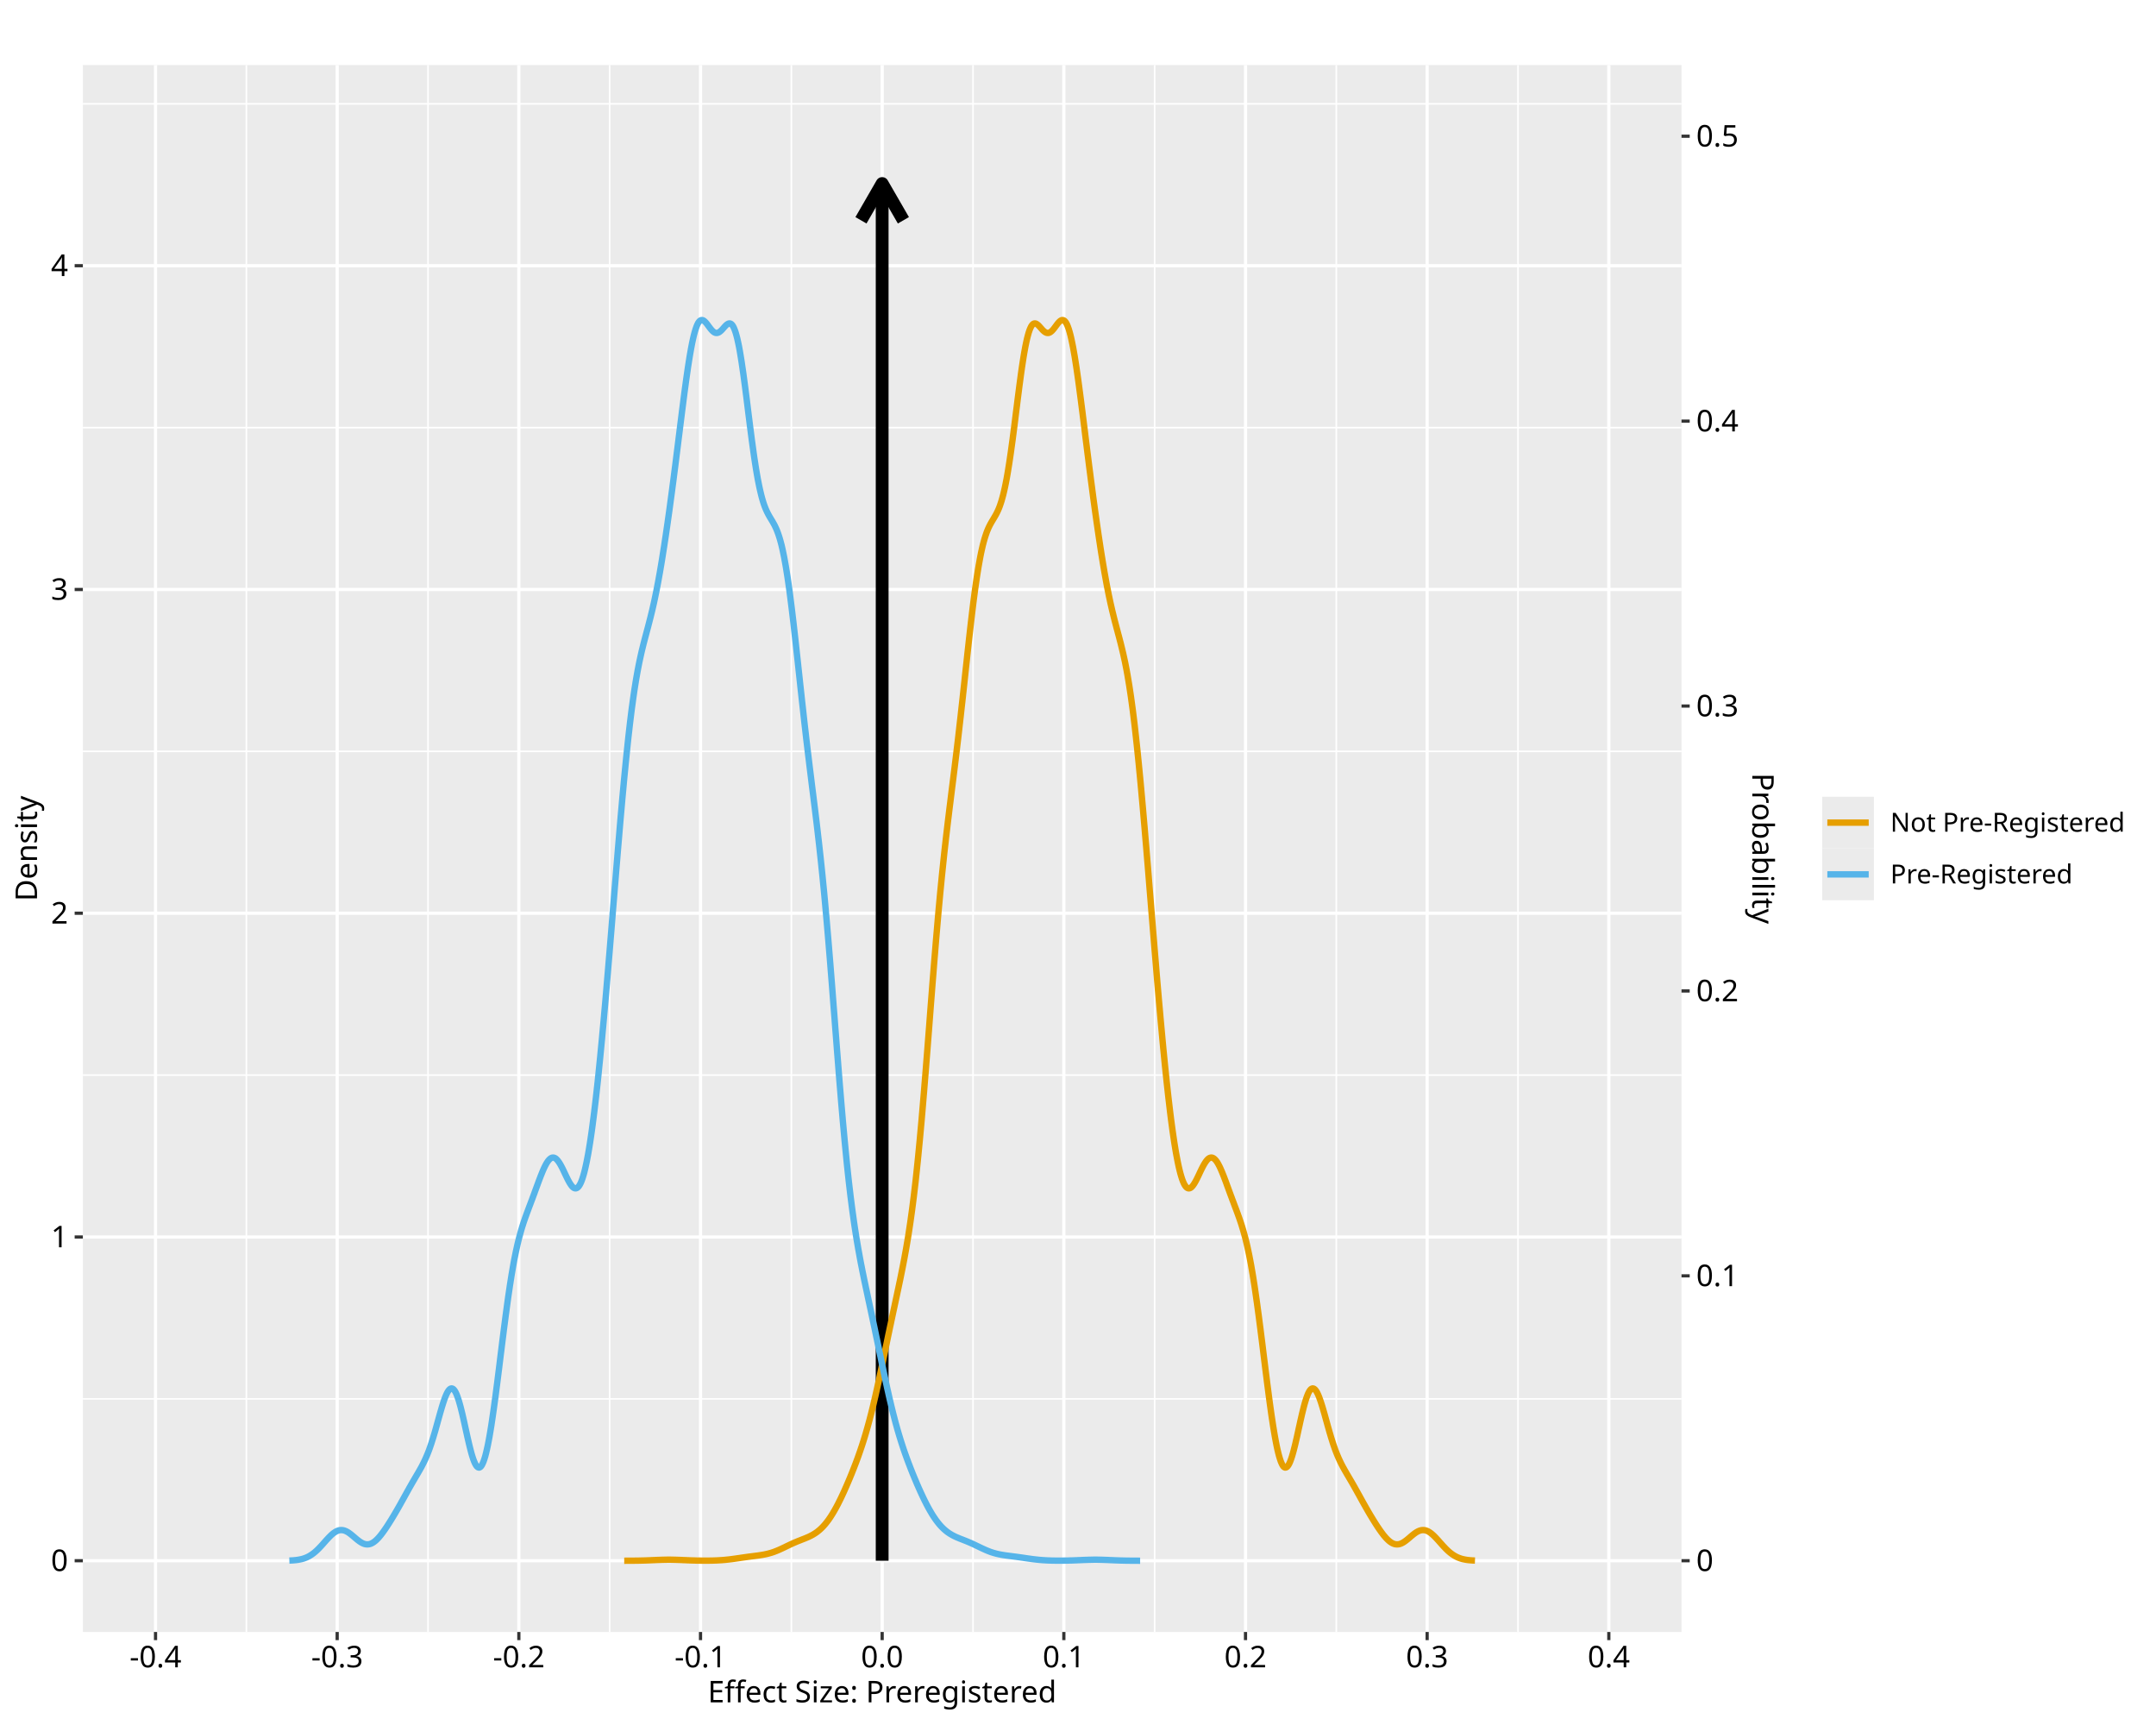
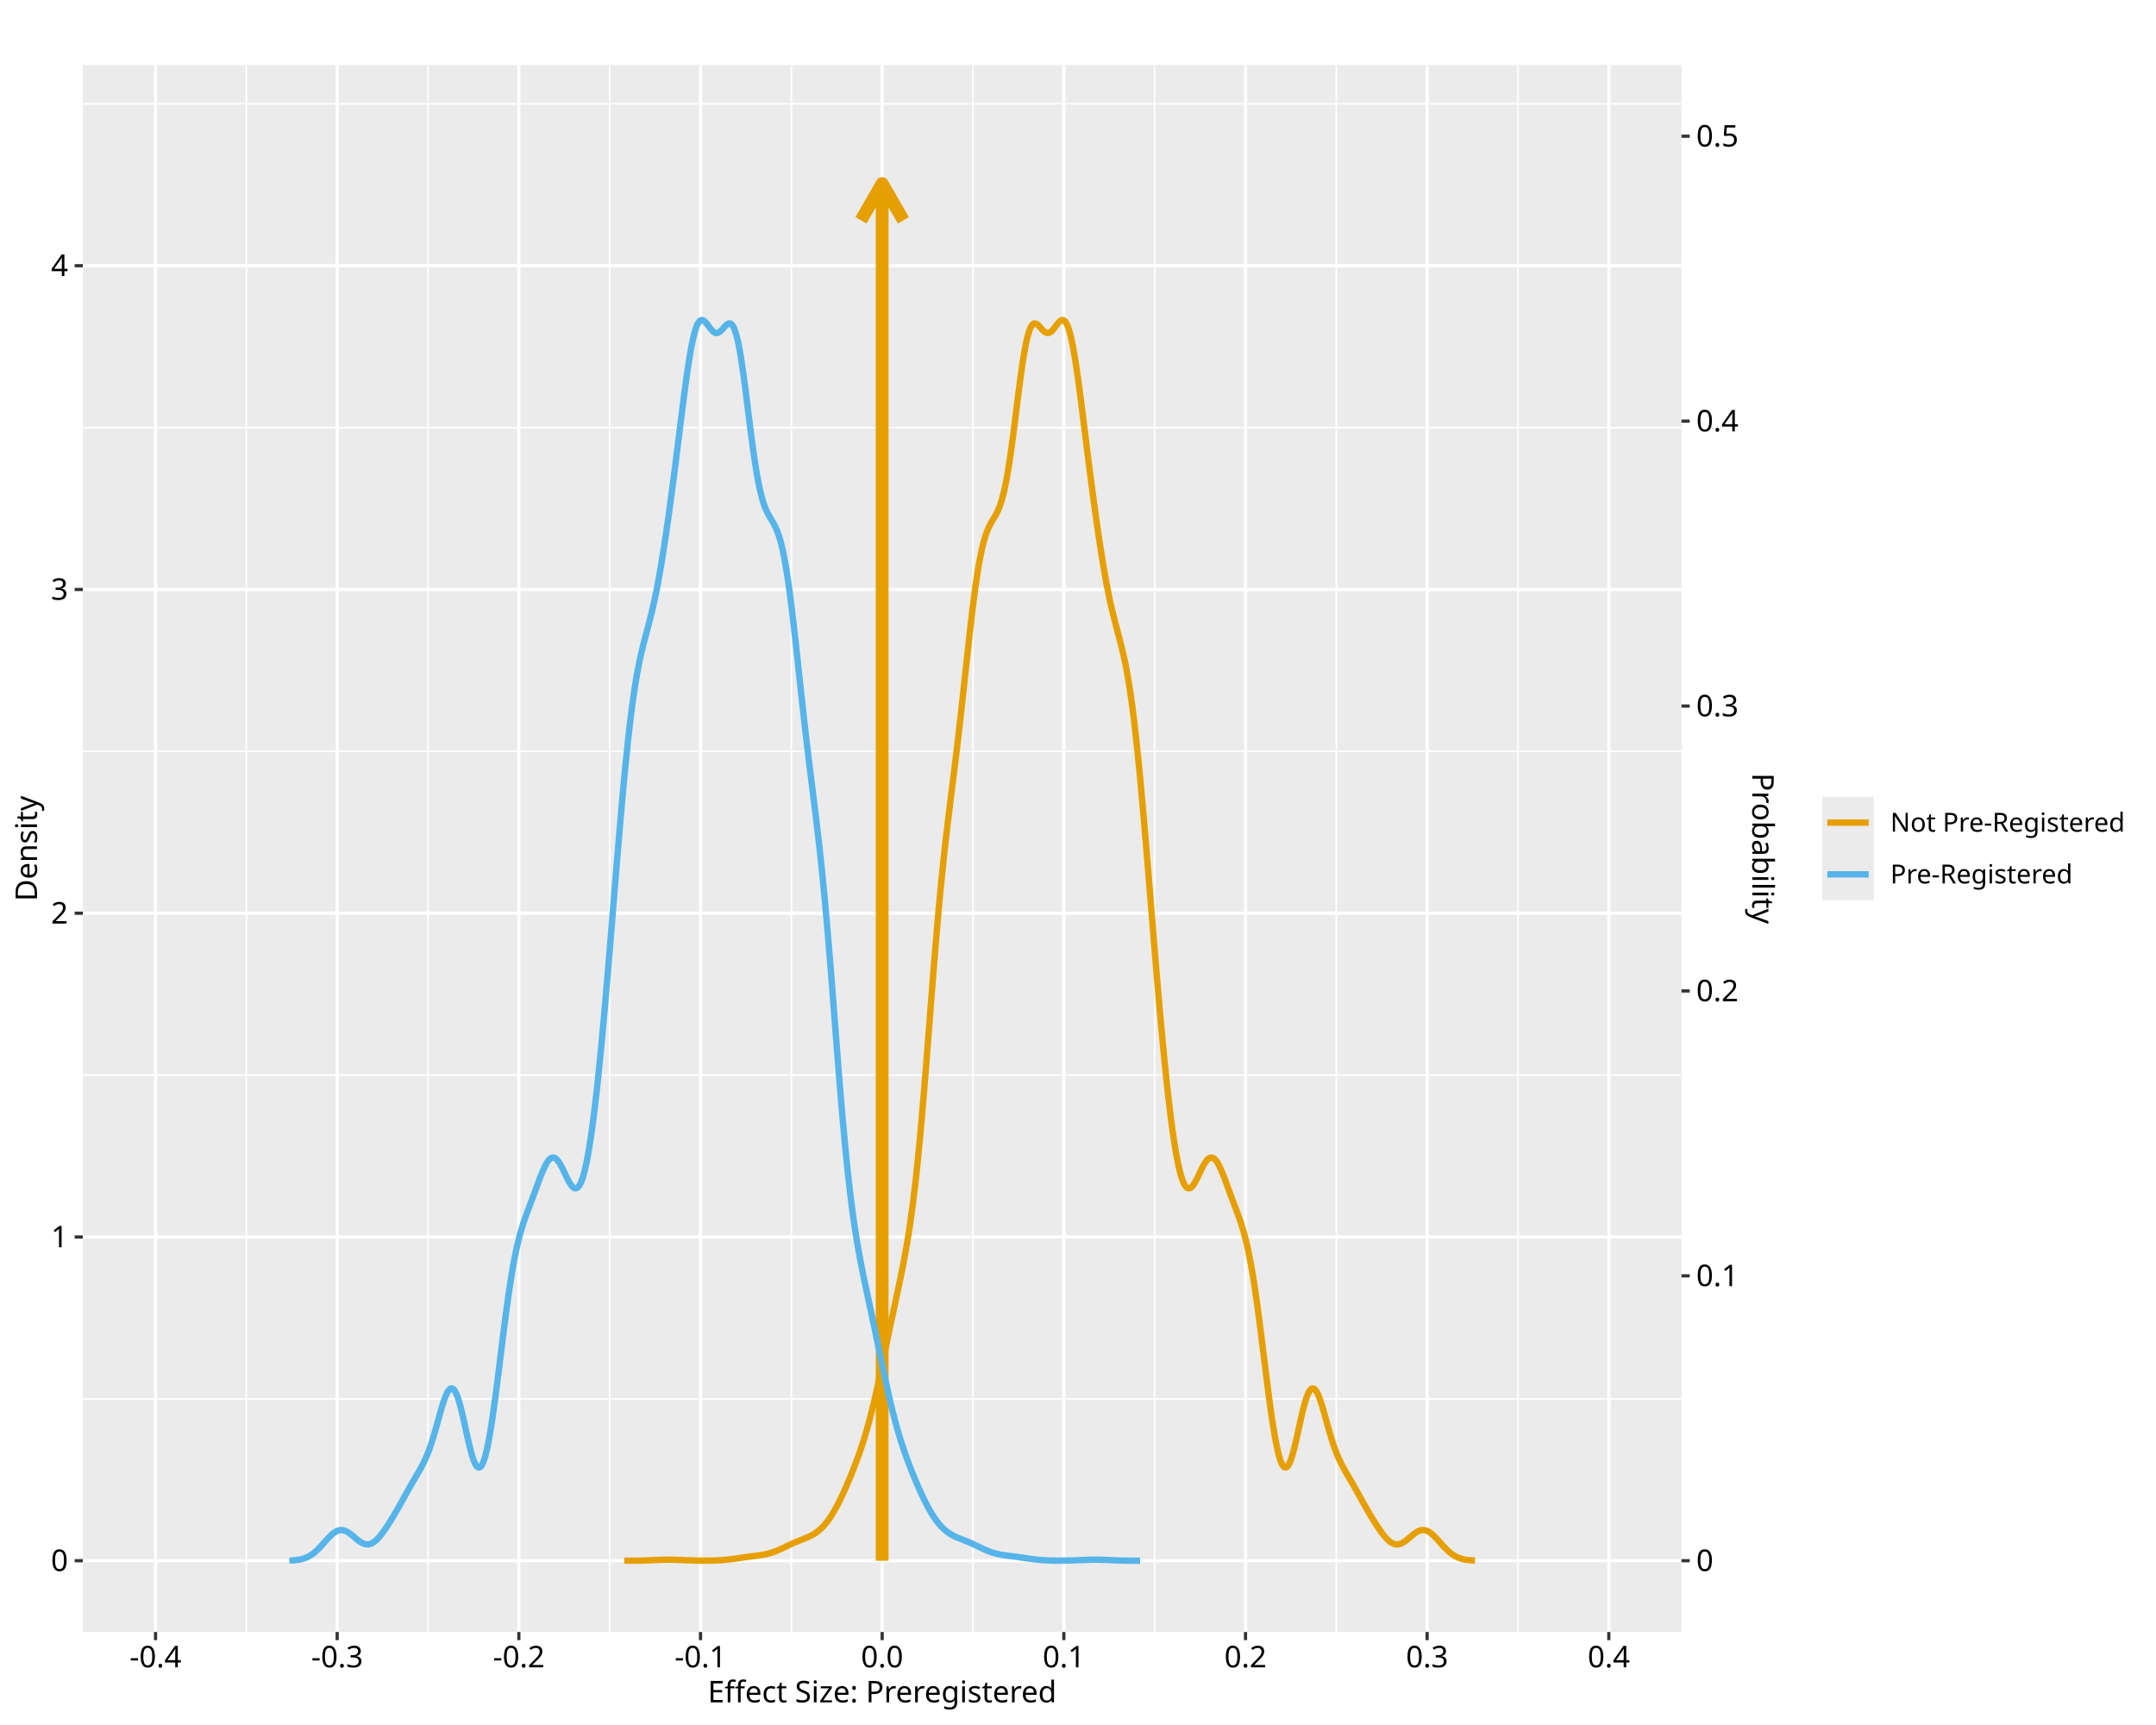
<svg xmlns="http://www.w3.org/2000/svg" class="svglite" data-engine-version="2.0" width="720.00pt" height="576.00pt" viewBox="0 0 720.00 576.00">
  <defs>
    <style type="text/css">
    .svglite line, .svglite polyline, .svglite polygon, .svglite path, .svglite rect, .svglite circle {
      fill: none;
      stroke: #000000;
      stroke-linecap: round;
      stroke-linejoin: round;
      stroke-miterlimit: 10.00;
    }
  </style>
  </defs>
  <rect width="100%" height="100%" style="stroke: none; fill: #FFFFFF;" />
  <defs>
    <clipPath id="cpMC4wMHw3MjAuMDB8MC4wMHw1NzYuMDA=">
      <rect x="0.00" y="0.00" width="720.00" height="576.00" />
    </clipPath>
  </defs>
  <g clip-path="url(#cpMC4wMHw3MjAuMDB8MC4wMHw1NzYuMDA=)">
    <rect x="0.00" y="0.00" width="720.00" height="576.00" style="stroke-width: 1.07; stroke: #FFFFFF; fill: #FFFFFF;" />
  </g>
  <defs>
    <clipPath id="cpMjcuNjd8NTYxLjU0fDIxLjcxfDU0NC45Mw==">
      <rect x="27.67" y="21.71" width="533.87" height="523.22" />
    </clipPath>
  </defs>
  <g clip-path="url(#cpMjcuNjd8NTYxLjU0fDIxLjcxfDU0NC45Mw==)">
    <rect x="27.67" y="21.71" width="533.87" height="523.22" style="stroke-width: 1.07; stroke: none; fill: #EBEBEB;" />
    <polyline points="27.67,467.10 561.54,467.10 " style="stroke-width: 0.53; stroke: #FFFFFF; stroke-linecap: butt;" />
    <polyline points="27.67,358.99 561.54,358.99 " style="stroke-width: 0.53; stroke: #FFFFFF; stroke-linecap: butt;" />
    <polyline points="27.67,250.89 561.54,250.89 " style="stroke-width: 0.53; stroke: #FFFFFF; stroke-linecap: butt;" />
    <polyline points="27.67,142.79 561.54,142.79 " style="stroke-width: 0.53; stroke: #FFFFFF; stroke-linecap: butt;" />
    <polyline points="27.67,34.68 561.54,34.68 " style="stroke-width: 0.53; stroke: #FFFFFF; stroke-linecap: butt;" />
    <polyline points="82.27,544.93 82.27,21.71 " style="stroke-width: 0.53; stroke: #FFFFFF; stroke-linecap: butt;" />
    <polyline points="142.94,544.93 142.94,21.71 " style="stroke-width: 0.53; stroke: #FFFFFF; stroke-linecap: butt;" />
    <polyline points="203.60,544.93 203.60,21.71 " style="stroke-width: 0.53; stroke: #FFFFFF; stroke-linecap: butt;" />
    <polyline points="264.27,544.93 264.27,21.71 " style="stroke-width: 0.53; stroke: #FFFFFF; stroke-linecap: butt;" />
    <polyline points="324.94,544.93 324.94,21.71 " style="stroke-width: 0.53; stroke: #FFFFFF; stroke-linecap: butt;" />
    <polyline points="385.60,544.93 385.60,21.71 " style="stroke-width: 0.53; stroke: #FFFFFF; stroke-linecap: butt;" />
    <polyline points="446.27,544.93 446.27,21.71 " style="stroke-width: 0.53; stroke: #FFFFFF; stroke-linecap: butt;" />
    <polyline points="506.94,544.93 506.94,21.71 " style="stroke-width: 0.53; stroke: #FFFFFF; stroke-linecap: butt;" />
    <polyline points="27.67,521.15 561.54,521.15 " style="stroke-width: 1.07; stroke: #FFFFFF; stroke-linecap: butt;" />
    <polyline points="27.67,413.05 561.54,413.05 " style="stroke-width: 1.07; stroke: #FFFFFF; stroke-linecap: butt;" />
    <polyline points="27.67,304.94 561.54,304.94 " style="stroke-width: 1.07; stroke: #FFFFFF; stroke-linecap: butt;" />
    <polyline points="27.67,196.84 561.54,196.84 " style="stroke-width: 1.07; stroke: #FFFFFF; stroke-linecap: butt;" />
    <polyline points="27.67,88.73 561.54,88.73 " style="stroke-width: 1.07; stroke: #FFFFFF; stroke-linecap: butt;" />
    <polyline points="51.94,544.93 51.94,21.71 " style="stroke-width: 1.07; stroke: #FFFFFF; stroke-linecap: butt;" />
    <polyline points="112.60,544.93 112.60,21.71 " style="stroke-width: 1.07; stroke: #FFFFFF; stroke-linecap: butt;" />
    <polyline points="173.27,544.93 173.27,21.71 " style="stroke-width: 1.07; stroke: #FFFFFF; stroke-linecap: butt;" />
    <polyline points="233.94,544.93 233.94,21.71 " style="stroke-width: 1.07; stroke: #FFFFFF; stroke-linecap: butt;" />
    <polyline points="294.60,544.93 294.60,21.71 " style="stroke-width: 1.07; stroke: #FFFFFF; stroke-linecap: butt;" />
    <polyline points="355.27,544.93 355.27,21.71 " style="stroke-width: 1.07; stroke: #FFFFFF; stroke-linecap: butt;" />
    <polyline points="415.94,544.93 415.94,21.71 " style="stroke-width: 1.07; stroke: #FFFFFF; stroke-linecap: butt;" />
    <polyline points="476.60,544.93 476.60,21.71 " style="stroke-width: 1.07; stroke: #FFFFFF; stroke-linecap: butt;" />
    <polyline points="537.27,544.93 537.27,21.71 " style="stroke-width: 1.07; stroke: #FFFFFF; stroke-linecap: butt;" />
-     <line x1="294.60" y1="521.15" x2="294.60" y2="61.28" style="stroke-width: 4.27; stroke-linecap: butt;" />
-     <polyline points="301.69,73.56 294.60,61.28 287.52,73.56 " style="stroke-width: 4.27; stroke-linecap: butt;" />
+     <line x1="294.60" y1="521.15" x2="294.60" y2="61.28" style="stroke-width: 4.27; stroke: #E69F00; stroke-linecap: butt;" />
+     <polyline points="301.69,73.56 294.60,61.28 287.52,73.56 " style="stroke-width: 4.27; stroke: #E69F00; stroke-linecap: butt;" />
    <polyline points="208.46,521.15 208.75,521.15 209.03,521.14 209.31,521.14 209.60,521.14 209.88,521.14 210.17,521.14 210.45,521.14 210.74,521.14 211.02,521.13 211.31,521.13 211.59,521.13 211.87,521.13 212.16,521.12 212.44,521.12 212.73,521.12 213.01,521.11 213.30,521.11 213.58,521.10 213.86,521.09 214.15,521.09 214.43,521.08 214.72,521.07 215.00,521.07 215.29,521.06 215.57,521.05 215.86,521.04 216.14,521.03 216.42,521.02 216.71,521.01 216.99,521.00 217.28,520.99 217.56,520.97 217.85,520.96 218.13,520.95 218.42,520.94 218.70,520.93 218.98,520.91 219.27,520.90 219.55,520.89 219.84,520.88 220.12,520.87 220.41,520.86 220.69,520.85 220.97,520.84 221.26,520.83 221.54,520.82 221.83,520.82 222.11,520.81 222.40,520.81 222.68,520.80 222.97,520.80 223.25,520.80 223.53,520.80 223.82,520.80 224.10,520.80 224.39,520.81 224.67,520.81 224.96,520.82 225.24,520.82 225.53,520.83 225.81,520.84 226.09,520.85 226.38,520.86 226.66,520.87 226.95,520.88 227.23,520.89 227.52,520.90 227.80,520.91 228.08,520.93 228.37,520.94 228.65,520.95 228.94,520.96 229.22,520.97 229.51,520.99 229.79,521.00 230.08,521.01 230.36,521.02 230.64,521.03 230.93,521.04 231.21,521.05 231.50,521.06 231.78,521.06 232.07,521.07 232.35,521.08 232.64,521.09 232.92,521.09 233.20,521.10 233.49,521.10 233.77,521.10 234.06,521.11 234.34,521.11 234.63,521.11 234.91,521.11 235.19,521.12 235.48,521.12 235.76,521.12 236.05,521.11 236.33,521.11 236.62,521.11 236.90,521.11 237.19,521.10 237.47,521.10 237.75,521.09 238.04,521.09 238.32,521.08 238.61,521.07 238.89,521.06 239.18,521.05 239.46,521.04 239.74,521.02 240.03,521.01 240.31,520.99 240.60,520.97 240.88,520.96 241.17,520.94 241.45,520.91 241.74,520.89 242.02,520.87 242.30,520.84 242.59,520.81 242.87,520.78 243.16,520.75 243.44,520.72 243.73,520.69 244.01,520.65 244.30,520.62 244.58,520.58 244.86,520.54 245.15,520.50 245.43,520.46 245.72,520.42 246.00,520.38 246.29,520.34 246.57,520.30 246.85,520.26 247.14,520.22 247.42,520.17 247.71,520.13 247.99,520.09 248.28,520.05 248.56,520.01 248.85,519.97 249.13,519.93 249.41,519.89 249.70,519.85 249.98,519.81 250.27,519.78 250.55,519.74 250.84,519.70 251.12,519.67 251.41,519.63 251.69,519.59 251.97,519.56 252.26,519.52 252.54,519.48 252.83,519.45 253.11,519.41 253.40,519.37 253.68,519.33 253.96,519.28 254.25,519.24 254.53,519.19 254.82,519.14 255.10,519.09 255.39,519.03 255.67,518.98 255.96,518.91 256.24,518.85 256.52,518.78 256.81,518.70 257.09,518.62 257.38,518.54 257.66,518.46 257.95,518.36 258.23,518.27 258.52,518.17 258.80,518.06 259.08,517.95 259.37,517.84 259.65,517.72 259.94,517.60 260.22,517.48 260.51,517.35 260.79,517.22 261.07,517.09 261.36,516.96 261.64,516.82 261.93,516.69 262.21,516.55 262.50,516.41 262.78,516.27 263.07,516.14 263.35,516.00 263.63,515.87 263.92,515.73 264.20,515.60 264.49,515.47 264.77,515.34 265.06,515.21 265.34,515.09 265.63,514.97 265.91,514.85 266.19,514.73 266.48,514.61 266.76,514.50 267.05,514.39 267.33,514.28 267.62,514.16 267.90,514.05 268.18,513.94 268.47,513.83 268.75,513.72 269.04,513.60 269.32,513.48 269.61,513.36 269.89,513.24 270.18,513.11 270.46,512.97 270.74,512.83 271.03,512.68 271.31,512.53 271.60,512.36 271.88,512.19 272.17,512.01 272.45,511.82 272.74,511.62 273.02,511.41 273.30,511.18 273.59,510.94 273.87,510.70 274.16,510.43 274.44,510.16 274.73,509.87 275.01,509.57 275.29,509.25 275.58,508.92 275.86,508.57 276.15,508.21 276.43,507.84 276.72,507.45 277.00,507.04 277.29,506.62 277.57,506.19 277.85,505.74 278.14,505.27 278.42,504.79 278.71,504.30 278.99,503.80 279.28,503.28 279.56,502.75 279.85,502.20 280.13,501.64 280.41,501.08 280.70,500.50 280.98,499.91 281.27,499.30 281.55,498.69 281.84,498.07 282.12,497.44 282.40,496.80 282.69,496.15 282.97,495.50 283.26,494.83 283.54,494.16 283.83,493.48 284.11,492.79 284.40,492.09 284.68,491.38 284.96,490.67 285.25,489.94 285.53,489.20 285.82,488.46 286.10,487.70 286.39,486.92 286.67,486.14 286.95,485.34 287.24,484.52 287.52,483.68 287.81,482.83 288.09,481.96 288.38,481.06 288.66,480.15 288.95,479.21 289.23,478.25 289.51,477.27 289.80,476.25 290.08,475.22 290.37,474.16 290.65,473.07 290.94,471.96 291.22,470.82 291.51,469.66 291.79,468.47 292.07,467.26 292.36,466.02 292.64,464.77 292.93,463.49 293.21,462.20 293.50,460.90 293.78,459.58 294.06,458.24 294.35,456.90 294.63,455.55 294.92,454.19 295.20,452.82 295.49,451.46 295.77,450.09 296.06,448.72 296.34,447.36 296.62,446.00 296.91,444.64 297.19,443.29 297.48,441.95 297.76,440.61 298.05,439.27 298.33,437.94 298.62,436.61 298.90,435.29 299.18,433.96 299.47,432.64 299.75,431.31 300.04,429.97 300.32,428.63 300.61,427.27 300.89,425.88 301.17,424.48 301.46,423.05 301.74,421.59 302.03,420.09 302.31,418.54 302.60,416.95 302.88,415.31 303.17,413.60 303.45,411.83 303.73,409.98 304.02,408.06 304.30,406.05 304.59,403.96 304.87,401.78 305.16,399.51 305.44,397.14 305.73,394.68 306.01,392.10 306.29,389.42 306.58,386.64 306.86,383.76 307.15,380.78 307.43,377.71 307.72,374.55 308.00,371.30 308.28,367.96 308.57,364.56 308.85,361.08 309.14,357.55 309.42,353.96 309.71,350.34 309.99,346.70 310.28,343.03 310.56,339.36 310.84,335.70 311.13,332.04 311.41,328.41 311.70,324.82 311.98,321.28 312.27,317.79 312.55,314.37 312.84,311.01 313.12,307.73 313.40,304.52 313.69,301.39 313.97,298.35 314.26,295.40 314.54,292.54 314.83,289.76 315.11,287.06 315.39,284.43 315.68,281.87 315.96,279.37 316.25,276.93 316.53,274.54 316.82,272.19 317.10,269.87 317.39,267.58 317.67,265.30 317.95,263.02 318.24,260.74 318.52,258.46 318.81,256.15 319.09,253.83 319.38,251.48 319.66,249.10 319.95,246.69 320.23,244.24 320.51,241.75 320.80,239.24 321.08,236.69 321.37,234.11 321.65,231.51 321.94,228.90 322.22,226.27 322.50,223.63 322.79,221.00 323.07,218.39 323.36,215.79 323.64,213.22 323.93,210.69 324.21,208.21 324.50,205.78 324.78,203.42 325.06,201.12 325.35,198.91 325.63,196.78 325.92,194.75 326.20,192.82 326.49,190.98 326.77,189.25 327.06,187.62 327.34,186.09 327.62,184.67 327.91,183.35 328.19,182.13 328.48,181.02 328.76,180.01 329.05,179.08 329.33,178.24 329.61,177.46 329.90,176.76 330.18,176.12 330.47,175.53 330.75,174.99 331.04,174.48 331.32,173.99 331.61,173.52 331.89,173.05 332.17,172.57 332.46,172.07 332.74,171.55 333.03,170.98 333.31,170.38 333.60,169.71 333.88,168.98 334.16,168.16 334.45,167.27 334.73,166.28 335.02,165.21 335.30,164.03 335.59,162.76 335.87,161.38 336.16,159.90 336.44,158.32 336.72,156.62 337.01,154.83 337.29,152.95 337.58,150.98 337.86,148.93 338.15,146.82 338.43,144.65 338.72,142.43 339.00,140.18 339.28,137.90 339.57,135.63 339.85,133.36 340.14,131.12 340.42,128.92 340.71,126.77 340.99,124.69 341.27,122.70 341.56,120.79 341.84,119.00 342.13,117.32 342.41,115.78 342.70,114.38 342.98,113.11 343.27,111.99 343.55,111.01 343.83,110.18 344.12,109.49 344.40,108.93 344.69,108.51 344.97,108.22 345.26,108.05 345.54,107.99 345.83,108.02 346.11,108.14 346.39,108.32 346.68,108.55 346.96,108.83 347.25,109.14 347.53,109.46 347.82,109.79 348.10,110.10 348.38,110.39 348.67,110.64 348.95,110.86 349.24,111.02 349.52,111.13 349.81,111.18 350.09,111.18 350.38,111.11 350.66,110.98 350.94,110.78 351.23,110.54 351.51,110.25 351.80,109.92 352.08,109.56 352.37,109.18 352.65,108.80 352.94,108.41 353.22,108.04 353.50,107.70 353.79,107.41 354.07,107.16 354.36,106.98 354.64,106.88 354.93,106.87 355.21,106.95 355.49,107.14 355.78,107.44 356.06,107.86 356.35,108.42 356.63,109.10 356.92,109.92 357.20,110.87 357.49,111.95 357.77,113.15 358.05,114.48 358.34,115.92 358.62,117.48 358.91,119.15 359.19,120.92 359.48,122.78 359.76,124.73 360.05,126.74 360.33,128.82 360.61,130.95 360.90,133.13 361.18,135.34 361.47,137.59 361.75,139.85 362.04,142.13 362.32,144.41 362.60,146.70 362.89,148.98 363.17,151.25 363.46,153.51 363.74,155.75 364.03,157.97 364.31,160.17 364.60,162.35 364.88,164.50 365.16,166.62 365.45,168.72 365.73,170.78 366.02,172.82 366.30,174.82 366.59,176.80 366.87,178.73 367.16,180.64 367.44,182.50 367.72,184.32 368.01,186.10 368.29,187.84 368.58,189.54 368.86,191.19 369.15,192.79 369.43,194.34 369.71,195.85 370.00,197.30 370.28,198.71 370.57,200.06 370.85,201.37 371.14,202.63 371.42,203.85 371.71,205.03 371.99,206.18 372.27,207.30 372.56,208.39 372.84,209.47 373.13,210.54 373.41,211.60 373.70,212.68 373.98,213.76 374.27,214.87 374.55,216.01 374.83,217.18 375.12,218.40 375.40,219.68 375.69,221.01 375.97,222.42 376.26,223.91 376.54,225.48 376.82,227.14 377.11,228.89 377.39,230.73 377.68,232.66 377.96,234.70 378.25,236.83 378.53,239.07 378.82,241.42 379.10,243.87 379.38,246.41 379.67,249.04 379.95,251.77 380.24,254.58 380.52,257.48 380.81,260.46 381.09,263.51 381.37,266.63 381.66,269.82 381.94,273.07 382.23,276.36 382.51,279.71 382.80,283.09 383.08,286.50 383.37,289.94 383.65,293.41 383.93,296.89 384.22,300.38 384.50,303.87 384.79,307.36 385.07,310.84 385.36,314.30 385.64,317.75 385.93,321.17 386.21,324.56 386.49,327.92 386.78,331.24 387.06,334.51 387.35,337.73 387.63,340.90 387.92,344.02 388.20,347.07 388.48,350.06 388.77,352.98 389.05,355.83 389.34,358.61 389.62,361.32 389.91,363.93 390.19,366.46 390.48,368.90 390.76,371.26 391.04,373.53 391.33,375.70 391.61,377.78 391.90,379.76 392.18,381.63 392.47,383.41 392.75,385.07 393.04,386.62 393.32,388.06 393.60,389.40 393.89,390.62 394.17,391.74 394.46,392.74 394.74,393.63 395.03,394.41 395.31,395.07 395.59,395.62 395.88,396.06 396.16,396.40 396.45,396.63 396.73,396.77 397.02,396.81 397.30,396.77 397.59,396.64 397.87,396.43 398.15,396.15 398.44,395.79 398.72,395.38 399.01,394.92 399.29,394.42 399.58,393.88 399.86,393.31 400.15,392.72 400.43,392.13 400.71,391.52 401.00,390.92 401.28,390.34 401.57,389.77 401.85,389.24 402.14,388.73 402.42,388.27 402.70,387.85 402.99,387.48 403.27,387.16 403.56,386.90 403.84,386.71 404.13,386.59 404.41,386.53 404.70,386.54 404.98,386.61 405.26,386.76 405.55,386.97 405.83,387.24 406.12,387.57 406.40,387.97 406.69,388.42 406.97,388.93 407.26,389.49 407.54,390.08 407.82,390.72 408.11,391.39 408.39,392.09 408.68,392.81 408.96,393.55 409.25,394.31 409.53,395.07 409.81,395.85 410.10,396.62 410.38,397.40 410.67,398.18 410.95,398.95 411.24,399.71 411.52,400.48 411.81,401.23 412.09,401.99 412.37,402.74 412.66,403.49 412.94,404.25 413.23,405.02 413.51,405.80 413.80,406.59 414.08,407.41 414.37,408.25 414.65,409.13 414.93,410.05 415.22,411.01 415.50,412.02 415.79,413.08 416.07,414.20 416.36,415.38 416.64,416.63 416.92,417.94 417.21,419.33 417.49,420.78 417.78,422.32 418.06,423.94 418.35,425.62 418.63,427.38 418.92,429.21 419.20,431.11 419.48,433.07 419.77,435.09 420.05,437.17 420.34,439.30 420.62,441.47 420.91,443.69 421.19,445.93 421.48,448.20 421.76,450.49 422.04,452.78 422.33,455.07 422.61,457.36 422.90,459.63 423.18,461.88 423.47,464.09 423.75,466.26 424.03,468.38 424.32,470.44 424.60,472.44 424.89,474.36 425.17,476.21 425.46,477.96 425.74,479.62 426.03,481.18 426.31,482.62 426.59,483.94 426.88,485.15 427.16,486.23 427.45,487.18 427.73,488.00 428.02,488.68 428.30,489.24 428.58,489.65 428.87,489.92 429.15,490.04 429.44,490.02 429.72,489.87 430.01,489.59 430.29,489.19 430.58,488.66 430.86,488.02 431.14,487.27 431.43,486.42 431.71,485.47 432.00,484.43 432.28,483.33 432.57,482.16 432.85,480.94 433.14,479.69 433.42,478.41 433.70,477.11 433.99,475.82 434.27,474.53 434.56,473.27 434.84,472.05 435.13,470.87 435.41,469.75 435.69,468.71 435.98,467.73 436.26,466.85 436.55,466.06 436.83,465.37 437.12,464.78 437.40,464.32 437.69,463.97 437.97,463.74 438.25,463.62 438.54,463.62 438.82,463.73 439.11,463.95 439.39,464.27 439.68,464.70 439.96,465.22 440.25,465.84 440.53,466.53 440.81,467.30 441.10,468.13 441.38,469.01 441.67,469.94 441.95,470.91 442.24,471.90 442.52,472.91 442.80,473.94 443.09,474.96 443.37,475.99 443.66,477.00 443.94,478.00 444.23,478.97 444.51,479.92 444.80,480.84 445.08,481.73 445.36,482.59 445.65,483.41 445.93,484.19 446.22,484.94 446.50,485.65 446.79,486.33 447.07,486.98 447.36,487.61 447.64,488.21 447.92,488.78 448.21,489.33 448.49,489.87 448.78,490.38 449.06,490.89 449.35,491.39 449.63,491.88 449.91,492.37 450.20,492.85 450.48,493.33 450.77,493.82 451.05,494.30 451.34,494.79 451.62,495.28 451.91,495.78 452.19,496.28 452.47,496.78 452.76,497.29 453.04,497.79 453.33,498.31 453.61,498.82 453.90,499.33 454.18,499.85 454.47,500.37 454.75,500.88 455.03,501.39 455.32,501.90 455.60,502.41 455.89,502.91 456.17,503.42 456.46,503.91 456.74,504.41 457.02,504.89 457.31,505.38 457.59,505.86 457.88,506.33 458.16,506.80 458.45,507.27 458.73,507.73 459.02,508.19 459.30,508.64 459.58,509.08 459.87,509.52 460.15,509.95 460.44,510.37 460.72,510.79 461.01,511.19 461.29,511.59 461.58,511.97 461.86,512.35 462.14,512.71 462.43,513.05 462.71,513.38 463.00,513.69 463.28,513.98 463.57,514.26 463.85,514.51 464.13,514.74 464.42,514.95 464.70,515.13 464.99,515.29 465.27,515.42 465.56,515.53 465.84,515.61 466.13,515.66 466.41,515.68 466.69,515.68 466.98,515.66 467.26,515.61 467.55,515.53 467.83,515.43 468.12,515.30 468.40,515.16 468.69,514.99 468.97,514.81 469.25,514.61 469.54,514.40 469.82,514.18 470.11,513.95 470.39,513.71 470.68,513.47 470.96,513.22 471.24,512.98 471.53,512.74 471.81,512.51 472.10,512.28 472.38,512.07 472.67,511.86 472.95,511.67 473.24,511.50 473.52,511.35 473.80,511.22 474.09,511.11 474.37,511.02 474.66,510.96 474.94,510.92 475.23,510.91 475.51,510.92 475.79,510.95 476.08,511.02 476.36,511.11 476.65,511.22 476.93,511.36 477.22,511.52 477.50,511.71 477.79,511.91 478.07,512.13 478.35,512.37 478.64,512.63 478.92,512.90 479.21,513.19 479.49,513.48 479.78,513.79 480.06,514.10 480.35,514.41 480.63,514.73 480.91,515.05 481.20,515.37 481.48,515.69 481.77,516.01 482.05,516.32 482.34,516.62 482.62,516.92 482.90,517.21 483.19,517.49 483.47,517.76 483.76,518.02 484.04,518.26 484.33,518.50 484.61,518.72 484.90,518.93 485.18,519.13 485.46,519.31 485.75,519.49 486.03,519.65 486.32,519.80 486.60,519.94 486.89,520.07 487.17,520.18 487.46,520.29 487.74,520.39 488.02,520.48 488.31,520.56 488.59,520.63 488.88,520.69 489.16,520.75 489.45,520.80 489.73,520.85 490.01,520.89 490.30,520.93 490.58,520.96 490.87,520.98 491.15,521.01 491.44,521.03 491.72,521.05 492.01,521.06 492.29,521.08 492.57,521.09 " style="stroke-width: 2.13; stroke: #E69F00; stroke-linecap: butt;" />
    <polyline points="96.63,521.09 96.92,521.08 97.20,521.06 97.49,521.05 97.77,521.03 98.06,521.01 98.34,520.98 98.62,520.96 98.91,520.93 99.19,520.89 99.48,520.85 99.76,520.80 100.05,520.75 100.33,520.69 100.62,520.63 100.90,520.56 101.18,520.48 101.47,520.39 101.75,520.29 102.04,520.18 102.32,520.07 102.61,519.94 102.89,519.80 103.18,519.65 103.46,519.49 103.74,519.31 104.03,519.13 104.31,518.93 104.60,518.72 104.88,518.50 105.17,518.26 105.45,518.02 105.73,517.76 106.02,517.49 106.30,517.21 106.59,516.92 106.87,516.62 107.16,516.32 107.44,516.01 107.73,515.69 108.01,515.37 108.29,515.05 108.58,514.73 108.86,514.41 109.15,514.10 109.43,513.79 109.72,513.48 110.00,513.19 110.29,512.90 110.57,512.63 110.85,512.37 111.14,512.13 111.42,511.91 111.71,511.71 111.99,511.52 112.28,511.36 112.56,511.22 112.84,511.11 113.13,511.02 113.41,510.95 113.70,510.92 113.98,510.91 114.27,510.92 114.55,510.96 114.84,511.02 115.12,511.11 115.40,511.22 115.69,511.35 115.97,511.50 116.26,511.67 116.54,511.86 116.83,512.07 117.11,512.28 117.39,512.51 117.68,512.74 117.96,512.98 118.25,513.22 118.53,513.47 118.82,513.71 119.10,513.95 119.39,514.18 119.67,514.40 119.95,514.61 120.24,514.81 120.52,514.99 120.81,515.16 121.09,515.30 121.38,515.43 121.66,515.53 121.95,515.61 122.23,515.66 122.51,515.68 122.80,515.68 123.08,515.66 123.37,515.61 123.65,515.53 123.94,515.42 124.22,515.29 124.50,515.13 124.79,514.95 125.07,514.74 125.36,514.51 125.64,514.26 125.93,513.98 126.21,513.69 126.50,513.38 126.78,513.05 127.06,512.71 127.35,512.35 127.63,511.97 127.92,511.59 128.20,511.19 128.49,510.79 128.77,510.37 129.06,509.95 129.34,509.52 129.62,509.08 129.91,508.64 130.19,508.19 130.48,507.73 130.76,507.27 131.05,506.80 131.33,506.33 131.61,505.86 131.90,505.38 132.18,504.89 132.47,504.41 132.75,503.91 133.04,503.42 133.32,502.91 133.61,502.41 133.89,501.90 134.17,501.39 134.46,500.88 134.74,500.37 135.03,499.85 135.31,499.33 135.60,498.82 135.88,498.31 136.17,497.79 136.45,497.29 136.73,496.78 137.02,496.28 137.30,495.78 137.59,495.28 137.87,494.79 138.16,494.30 138.44,493.82 138.72,493.33 139.01,492.85 139.29,492.37 139.58,491.88 139.86,491.39 140.15,490.89 140.43,490.38 140.72,489.87 141.00,489.33 141.28,488.78 141.57,488.21 141.85,487.61 142.14,486.98 142.42,486.33 142.71,485.65 142.99,484.94 143.28,484.19 143.56,483.41 143.84,482.59 144.13,481.73 144.41,480.84 144.70,479.92 144.98,478.97 145.27,478.00 145.55,477.00 145.83,475.99 146.12,474.96 146.40,473.94 146.69,472.91 146.97,471.90 147.26,470.91 147.54,469.94 147.83,469.01 148.11,468.13 148.39,467.30 148.68,466.53 148.96,465.84 149.25,465.22 149.53,464.70 149.82,464.27 150.10,463.95 150.39,463.73 150.67,463.62 150.95,463.62 151.24,463.74 151.52,463.97 151.81,464.32 152.09,464.78 152.38,465.37 152.66,466.06 152.94,466.85 153.23,467.73 153.51,468.71 153.80,469.75 154.08,470.87 154.37,472.05 154.65,473.27 154.94,474.53 155.22,475.82 155.50,477.11 155.79,478.41 156.07,479.69 156.36,480.94 156.64,482.16 156.93,483.33 157.21,484.43 157.49,485.47 157.78,486.42 158.06,487.27 158.35,488.02 158.63,488.66 158.92,489.19 159.20,489.59 159.49,489.87 159.77,490.02 160.05,490.04 160.34,489.92 160.62,489.65 160.91,489.24 161.19,488.68 161.48,488.00 161.76,487.18 162.05,486.23 162.33,485.15 162.61,483.94 162.90,482.62 163.18,481.18 163.47,479.62 163.75,477.96 164.04,476.21 164.32,474.36 164.60,472.44 164.89,470.44 165.17,468.38 165.46,466.26 165.74,464.09 166.03,461.88 166.31,459.63 166.60,457.36 166.88,455.07 167.16,452.78 167.45,450.49 167.73,448.20 168.02,445.93 168.30,443.69 168.59,441.47 168.87,439.30 169.16,437.17 169.44,435.09 169.72,433.07 170.01,431.11 170.29,429.21 170.58,427.38 170.86,425.62 171.15,423.94 171.43,422.32 171.71,420.78 172.00,419.33 172.28,417.94 172.57,416.63 172.85,415.38 173.14,414.20 173.42,413.08 173.71,412.02 173.99,411.01 174.27,410.05 174.56,409.13 174.84,408.25 175.13,407.41 175.41,406.59 175.70,405.80 175.98,405.02 176.27,404.25 176.55,403.49 176.83,402.74 177.12,401.99 177.40,401.23 177.69,400.48 177.97,399.71 178.26,398.95 178.54,398.18 178.82,397.40 179.11,396.62 179.39,395.85 179.68,395.07 179.96,394.31 180.25,393.55 180.53,392.81 180.82,392.09 181.10,391.39 181.38,390.72 181.67,390.08 181.95,389.49 182.24,388.93 182.52,388.42 182.81,387.97 183.09,387.57 183.38,387.24 183.66,386.97 183.94,386.76 184.23,386.61 184.51,386.54 184.80,386.53 185.08,386.59 185.37,386.71 185.65,386.90 185.93,387.16 186.22,387.48 186.50,387.85 186.79,388.27 187.07,388.73 187.36,389.24 187.64,389.77 187.93,390.34 188.21,390.92 188.49,391.52 188.78,392.13 189.06,392.72 189.35,393.31 189.63,393.88 189.92,394.42 190.20,394.92 190.49,395.38 190.77,395.79 191.05,396.15 191.34,396.43 191.62,396.64 191.91,396.77 192.19,396.81 192.48,396.77 192.76,396.63 193.04,396.40 193.33,396.06 193.61,395.62 193.90,395.07 194.18,394.41 194.47,393.63 194.75,392.74 195.04,391.74 195.32,390.62 195.60,389.40 195.89,388.06 196.17,386.62 196.46,385.07 196.74,383.41 197.03,381.63 197.31,379.76 197.60,377.78 197.88,375.70 198.16,373.53 198.45,371.26 198.73,368.90 199.02,366.46 199.30,363.93 199.59,361.32 199.87,358.61 200.15,355.83 200.44,352.98 200.72,350.06 201.01,347.07 201.29,344.02 201.58,340.90 201.86,337.73 202.15,334.51 202.43,331.24 202.71,327.92 203.00,324.56 203.28,321.17 203.57,317.75 203.85,314.30 204.14,310.84 204.42,307.36 204.70,303.87 204.99,300.38 205.27,296.89 205.56,293.41 205.84,289.94 206.13,286.50 206.41,283.09 206.70,279.71 206.98,276.36 207.26,273.07 207.55,269.82 207.83,266.63 208.12,263.51 208.40,260.46 208.69,257.48 208.97,254.58 209.26,251.77 209.54,249.04 209.82,246.41 210.11,243.87 210.39,241.42 210.68,239.07 210.96,236.83 211.25,234.70 211.53,232.66 211.81,230.73 212.10,228.89 212.38,227.14 212.67,225.48 212.95,223.91 213.24,222.42 213.52,221.01 213.81,219.68 214.09,218.40 214.37,217.18 214.66,216.01 214.94,214.87 215.23,213.76 215.51,212.68 215.80,211.60 216.08,210.54 216.37,209.47 216.65,208.39 216.93,207.30 217.22,206.18 217.50,205.03 217.79,203.85 218.07,202.63 218.36,201.37 218.64,200.06 218.92,198.71 219.21,197.30 219.49,195.85 219.78,194.34 220.06,192.79 220.35,191.19 220.63,189.54 220.92,187.84 221.20,186.10 221.48,184.32 221.77,182.50 222.05,180.64 222.34,178.73 222.62,176.80 222.91,174.82 223.19,172.82 223.48,170.78 223.76,168.72 224.04,166.62 224.33,164.50 224.61,162.35 224.90,160.17 225.18,157.97 225.47,155.75 225.75,153.51 226.03,151.25 226.32,148.98 226.60,146.70 226.89,144.41 227.17,142.13 227.46,139.85 227.74,137.59 228.03,135.34 228.31,133.13 228.59,130.95 228.88,128.82 229.16,126.74 229.45,124.73 229.73,122.78 230.02,120.92 230.30,119.15 230.59,117.48 230.87,115.92 231.15,114.48 231.44,113.15 231.72,111.95 232.01,110.87 232.29,109.92 232.58,109.10 232.86,108.42 233.14,107.86 233.43,107.44 233.71,107.14 234.00,106.95 234.28,106.87 234.57,106.88 234.85,106.98 235.14,107.16 235.42,107.41 235.70,107.70 235.99,108.04 236.27,108.41 236.56,108.80 236.84,109.18 237.13,109.56 237.41,109.92 237.70,110.25 237.98,110.54 238.26,110.78 238.55,110.98 238.83,111.11 239.12,111.18 239.40,111.18 239.69,111.13 239.97,111.02 240.25,110.86 240.54,110.64 240.82,110.39 241.11,110.10 241.39,109.79 241.68,109.46 241.96,109.14 242.25,108.83 242.53,108.55 242.81,108.32 243.10,108.14 243.38,108.02 243.67,107.99 243.95,108.05 244.24,108.22 244.52,108.51 244.81,108.93 245.09,109.49 245.37,110.18 245.66,111.01 245.94,111.99 246.23,113.11 246.51,114.38 246.80,115.78 247.08,117.32 247.36,119.00 247.65,120.79 247.93,122.70 248.22,124.69 248.50,126.77 248.79,128.92 249.07,131.12 249.36,133.36 249.64,135.63 249.92,137.90 250.21,140.18 250.49,142.43 250.78,144.65 251.06,146.82 251.35,148.93 251.63,150.98 251.91,152.95 252.20,154.83 252.48,156.62 252.77,158.32 253.05,159.90 253.34,161.38 253.62,162.76 253.91,164.03 254.19,165.21 254.47,166.28 254.76,167.27 255.04,168.16 255.33,168.98 255.61,169.71 255.90,170.38 256.18,170.98 256.47,171.55 256.75,172.07 257.03,172.57 257.32,173.05 257.60,173.52 257.89,173.99 258.17,174.48 258.46,174.99 258.74,175.53 259.02,176.12 259.31,176.76 259.59,177.46 259.88,178.24 260.16,179.08 260.45,180.01 260.73,181.02 261.02,182.13 261.30,183.35 261.58,184.67 261.87,186.09 262.15,187.62 262.44,189.25 262.72,190.98 263.01,192.82 263.29,194.75 263.58,196.78 263.86,198.91 264.14,201.12 264.43,203.42 264.71,205.78 265.00,208.21 265.28,210.69 265.57,213.22 265.85,215.79 266.13,218.39 266.42,221.00 266.70,223.63 266.99,226.27 267.27,228.90 267.56,231.51 267.84,234.11 268.13,236.69 268.41,239.24 268.69,241.75 268.98,244.24 269.26,246.69 269.55,249.10 269.83,251.48 270.12,253.83 270.40,256.15 270.69,258.46 270.97,260.74 271.25,263.02 271.54,265.30 271.82,267.58 272.11,269.87 272.39,272.19 272.68,274.54 272.96,276.93 273.24,279.37 273.53,281.87 273.81,284.43 274.10,287.06 274.38,289.76 274.67,292.54 274.95,295.40 275.24,298.35 275.52,301.39 275.80,304.52 276.09,307.73 276.37,311.01 276.66,314.37 276.94,317.79 277.23,321.28 277.51,324.82 277.80,328.41 278.08,332.04 278.36,335.70 278.65,339.36 278.93,343.03 279.22,346.70 279.50,350.34 279.79,353.96 280.07,357.55 280.35,361.08 280.64,364.56 280.92,367.96 281.21,371.30 281.49,374.55 281.78,377.71 282.06,380.78 282.35,383.76 282.63,386.64 282.91,389.42 283.20,392.10 283.48,394.68 283.77,397.14 284.05,399.51 284.34,401.78 284.62,403.96 284.91,406.05 285.19,408.06 285.47,409.98 285.76,411.83 286.04,413.60 286.33,415.31 286.61,416.95 286.90,418.54 287.18,420.09 287.46,421.59 287.75,423.05 288.03,424.48 288.32,425.88 288.60,427.27 288.89,428.63 289.17,429.97 289.46,431.31 289.74,432.64 290.02,433.96 290.31,435.29 290.59,436.61 290.88,437.94 291.16,439.27 291.45,440.61 291.73,441.95 292.02,443.29 292.30,444.64 292.58,446.00 292.87,447.36 293.15,448.72 293.44,450.09 293.72,451.46 294.01,452.82 294.29,454.19 294.57,455.55 294.86,456.90 295.14,458.24 295.43,459.58 295.71,460.90 296.00,462.20 296.28,463.49 296.57,464.77 296.85,466.02 297.13,467.26 297.42,468.47 297.70,469.66 297.99,470.82 298.27,471.96 298.56,473.07 298.84,474.16 299.12,475.22 299.41,476.25 299.69,477.27 299.98,478.25 300.26,479.21 300.55,480.15 300.83,481.06 301.12,481.96 301.40,482.83 301.68,483.68 301.97,484.52 302.25,485.34 302.54,486.14 302.82,486.92 303.11,487.70 303.39,488.46 303.68,489.20 303.96,489.94 304.24,490.67 304.53,491.38 304.81,492.09 305.10,492.79 305.38,493.48 305.67,494.16 305.95,494.83 306.23,495.50 306.52,496.15 306.80,496.80 307.09,497.44 307.37,498.07 307.66,498.69 307.94,499.30 308.23,499.91 308.51,500.50 308.79,501.08 309.08,501.64 309.36,502.20 309.65,502.75 309.93,503.28 310.22,503.80 310.50,504.30 310.79,504.79 311.07,505.27 311.35,505.74 311.64,506.19 311.92,506.62 312.21,507.04 312.49,507.45 312.78,507.84 313.06,508.21 313.34,508.57 313.63,508.92 313.91,509.25 314.20,509.57 314.48,509.87 314.77,510.16 315.05,510.43 315.34,510.70 315.62,510.94 315.90,511.18 316.19,511.41 316.47,511.62 316.76,511.82 317.04,512.01 317.33,512.19 317.61,512.36 317.90,512.53 318.18,512.68 318.46,512.83 318.75,512.97 319.03,513.11 319.32,513.24 319.60,513.36 319.89,513.48 320.17,513.60 320.45,513.72 320.74,513.83 321.02,513.94 321.31,514.05 321.59,514.16 321.88,514.28 322.16,514.39 322.45,514.50 322.73,514.61 323.01,514.73 323.30,514.85 323.58,514.97 323.87,515.09 324.15,515.21 324.44,515.34 324.72,515.47 325.01,515.60 325.29,515.73 325.57,515.87 325.86,516.00 326.14,516.14 326.43,516.27 326.71,516.41 327.00,516.55 327.28,516.69 327.56,516.82 327.85,516.96 328.13,517.09 328.42,517.22 328.70,517.35 328.99,517.48 329.27,517.60 329.56,517.72 329.84,517.84 330.12,517.95 330.41,518.06 330.69,518.17 330.98,518.27 331.26,518.36 331.55,518.46 331.83,518.54 332.12,518.62 332.40,518.70 332.68,518.78 332.97,518.85 333.25,518.91 333.54,518.98 333.82,519.03 334.11,519.09 334.39,519.14 334.67,519.19 334.96,519.24 335.24,519.28 335.53,519.33 335.81,519.37 336.10,519.41 336.38,519.45 336.67,519.48 336.95,519.52 337.23,519.56 337.52,519.59 337.80,519.63 338.09,519.67 338.37,519.70 338.66,519.74 338.94,519.78 339.23,519.81 339.51,519.85 339.79,519.89 340.08,519.93 340.36,519.97 340.65,520.01 340.93,520.05 341.22,520.09 341.50,520.13 341.78,520.17 342.07,520.22 342.35,520.26 342.64,520.30 342.92,520.34 343.21,520.38 343.49,520.42 343.78,520.46 344.06,520.50 344.34,520.54 344.63,520.58 344.91,520.62 345.20,520.65 345.48,520.69 345.77,520.72 346.05,520.75 346.33,520.78 346.62,520.81 346.90,520.84 347.19,520.87 347.47,520.89 347.76,520.91 348.04,520.94 348.33,520.96 348.61,520.97 348.89,520.99 349.18,521.01 349.46,521.02 349.75,521.04 350.03,521.05 350.32,521.06 350.60,521.07 350.89,521.08 351.17,521.09 351.45,521.09 351.74,521.10 352.02,521.10 352.31,521.11 352.59,521.11 352.88,521.11 353.16,521.11 353.44,521.12 353.73,521.12 354.01,521.12 354.30,521.11 354.58,521.11 354.87,521.11 355.15,521.11 355.44,521.10 355.72,521.10 356.00,521.10 356.29,521.09 356.57,521.09 356.86,521.08 357.14,521.07 357.43,521.06 357.71,521.06 358.00,521.05 358.28,521.04 358.56,521.03 358.85,521.02 359.13,521.01 359.42,521.00 359.70,520.99 359.99,520.97 360.27,520.96 360.55,520.95 360.84,520.94 361.12,520.93 361.41,520.91 361.69,520.90 361.98,520.89 362.26,520.88 362.55,520.87 362.83,520.86 363.11,520.85 363.40,520.84 363.68,520.83 363.97,520.82 364.25,520.82 364.54,520.81 364.82,520.81 365.11,520.80 365.39,520.80 365.67,520.80 365.96,520.80 366.24,520.80 366.53,520.80 366.81,520.81 367.10,520.81 367.38,520.82 367.66,520.82 367.95,520.83 368.23,520.84 368.52,520.85 368.80,520.86 369.09,520.87 369.37,520.88 369.66,520.89 369.94,520.90 370.22,520.91 370.51,520.93 370.79,520.94 371.08,520.95 371.36,520.96 371.65,520.97 371.93,520.99 372.22,521.00 372.50,521.01 372.78,521.02 373.07,521.03 373.35,521.04 373.64,521.05 373.92,521.06 374.21,521.07 374.49,521.07 374.77,521.08 375.06,521.09 375.34,521.09 375.63,521.10 375.91,521.11 376.20,521.11 376.48,521.12 376.77,521.12 377.05,521.12 377.33,521.13 377.62,521.13 377.90,521.13 378.19,521.13 378.47,521.14 378.76,521.14 379.04,521.14 379.33,521.14 379.61,521.14 379.89,521.14 380.18,521.14 380.46,521.15 380.75,521.15 " style="stroke-width: 2.13; stroke: #56B4E9; stroke-linecap: butt;" />
  </g>
  <g clip-path="url(#cpMC4wMHw3MjAuMDB8MC4wMHw1NzYuMDA=)">
    <text x="22.74" y="524.59" text-anchor="end" style="font-size: 10.00px; font-family: sans;" textLength="5.56px" lengthAdjust="spacingAndGlyphs">0</text>
    <text x="22.74" y="416.49" text-anchor="end" style="font-size: 10.00px; font-family: sans;" textLength="5.56px" lengthAdjust="spacingAndGlyphs">1</text>
    <text x="22.74" y="308.38" text-anchor="end" style="font-size: 10.00px; font-family: sans;" textLength="5.56px" lengthAdjust="spacingAndGlyphs">2</text>
    <text x="22.74" y="200.28" text-anchor="end" style="font-size: 10.00px; font-family: sans;" textLength="5.56px" lengthAdjust="spacingAndGlyphs">3</text>
    <text x="22.74" y="92.17" text-anchor="end" style="font-size: 10.00px; font-family: sans;" textLength="5.56px" lengthAdjust="spacingAndGlyphs">4</text>
    <polyline points="24.93,521.15 27.67,521.15 " style="stroke-width: 1.07; stroke: #333333; stroke-linecap: butt;" />
    <polyline points="24.93,413.05 27.67,413.05 " style="stroke-width: 1.07; stroke: #333333; stroke-linecap: butt;" />
    <polyline points="24.93,304.94 27.67,304.94 " style="stroke-width: 1.07; stroke: #333333; stroke-linecap: butt;" />
    <polyline points="24.93,196.84 27.67,196.84 " style="stroke-width: 1.07; stroke: #333333; stroke-linecap: butt;" />
    <polyline points="24.93,88.73 27.67,88.73 " style="stroke-width: 1.07; stroke: #333333; stroke-linecap: butt;" />
    <polyline points="564.28,521.15 561.54,521.15 " style="stroke-width: 1.07; stroke: #333333; stroke-linecap: butt;" />
    <polyline points="564.28,426.02 561.54,426.02 " style="stroke-width: 1.07; stroke: #333333; stroke-linecap: butt;" />
    <polyline points="564.28,330.89 561.54,330.89 " style="stroke-width: 1.07; stroke: #333333; stroke-linecap: butt;" />
    <polyline points="564.28,235.76 561.54,235.76 " style="stroke-width: 1.07; stroke: #333333; stroke-linecap: butt;" />
    <polyline points="564.28,140.62 561.54,140.62 " style="stroke-width: 1.07; stroke: #333333; stroke-linecap: butt;" />
    <polyline points="564.28,45.49 561.54,45.49 " style="stroke-width: 1.07; stroke: #333333; stroke-linecap: butt;" />
    <text x="566.47" y="524.59" style="font-size: 10.00px; font-family: sans;" textLength="5.56px" lengthAdjust="spacingAndGlyphs">0</text>
    <text x="566.47" y="429.46" style="font-size: 10.00px; font-family: sans;" textLength="13.90px" lengthAdjust="spacingAndGlyphs">0.1</text>
    <text x="566.47" y="334.33" style="font-size: 10.00px; font-family: sans;" textLength="13.90px" lengthAdjust="spacingAndGlyphs">0.2</text>
    <text x="566.47" y="239.20" style="font-size: 10.00px; font-family: sans;" textLength="13.90px" lengthAdjust="spacingAndGlyphs">0.3</text>
    <text x="566.47" y="144.06" style="font-size: 10.00px; font-family: sans;" textLength="13.90px" lengthAdjust="spacingAndGlyphs">0.4</text>
    <text x="566.47" y="48.93" style="font-size: 10.00px; font-family: sans;" textLength="13.90px" lengthAdjust="spacingAndGlyphs">0.5</text>
    <polyline points="51.94,547.67 51.94,544.93 " style="stroke-width: 1.07; stroke: #333333; stroke-linecap: butt;" />
    <polyline points="112.60,547.67 112.60,544.93 " style="stroke-width: 1.07; stroke: #333333; stroke-linecap: butt;" />
    <polyline points="173.27,547.67 173.27,544.93 " style="stroke-width: 1.07; stroke: #333333; stroke-linecap: butt;" />
    <polyline points="233.94,547.67 233.94,544.93 " style="stroke-width: 1.07; stroke: #333333; stroke-linecap: butt;" />
    <polyline points="294.60,547.67 294.60,544.93 " style="stroke-width: 1.07; stroke: #333333; stroke-linecap: butt;" />
    <polyline points="355.27,547.67 355.27,544.93 " style="stroke-width: 1.07; stroke: #333333; stroke-linecap: butt;" />
    <polyline points="415.94,547.67 415.94,544.93 " style="stroke-width: 1.07; stroke: #333333; stroke-linecap: butt;" />
    <polyline points="476.60,547.67 476.60,544.93 " style="stroke-width: 1.07; stroke: #333333; stroke-linecap: butt;" />
    <polyline points="537.27,547.67 537.27,544.93 " style="stroke-width: 1.07; stroke: #333333; stroke-linecap: butt;" />
    <text x="51.94" y="556.75" text-anchor="middle" style="font-size: 10.00px; font-family: sans;" textLength="17.23px" lengthAdjust="spacingAndGlyphs">-0.4</text>
    <text x="112.60" y="556.75" text-anchor="middle" style="font-size: 10.00px; font-family: sans;" textLength="17.23px" lengthAdjust="spacingAndGlyphs">-0.3</text>
    <text x="173.27" y="556.75" text-anchor="middle" style="font-size: 10.00px; font-family: sans;" textLength="17.23px" lengthAdjust="spacingAndGlyphs">-0.2</text>
    <text x="233.94" y="556.75" text-anchor="middle" style="font-size: 10.00px; font-family: sans;" textLength="17.23px" lengthAdjust="spacingAndGlyphs">-0.1</text>
    <text x="294.60" y="556.75" text-anchor="middle" style="font-size: 10.00px; font-family: sans;" textLength="13.90px" lengthAdjust="spacingAndGlyphs">0.0</text>
    <text x="355.27" y="556.75" text-anchor="middle" style="font-size: 10.00px; font-family: sans;" textLength="13.90px" lengthAdjust="spacingAndGlyphs">0.1</text>
    <text x="415.94" y="556.75" text-anchor="middle" style="font-size: 10.00px; font-family: sans;" textLength="13.90px" lengthAdjust="spacingAndGlyphs">0.2</text>
    <text x="476.60" y="556.75" text-anchor="middle" style="font-size: 10.00px; font-family: sans;" textLength="13.90px" lengthAdjust="spacingAndGlyphs">0.3</text>
    <text x="537.27" y="556.75" text-anchor="middle" style="font-size: 10.00px; font-family: sans;" textLength="13.90px" lengthAdjust="spacingAndGlyphs">0.4</text>
    <text x="294.60" y="568.44" text-anchor="middle" style="font-size: 10.00px; font-family: sans;" textLength="113.40px" lengthAdjust="spacingAndGlyphs">Effect Size: Preregistered</text>
    <text transform="translate(12.36,283.32) rotate(-90)" text-anchor="middle" style="font-size: 10.00px; font-family: sans;" textLength="33.35px" lengthAdjust="spacingAndGlyphs">Density</text>
    <text transform="translate(585.19,283.32) rotate(90)" text-anchor="middle" style="font-size: 10.00px; font-family: sans;" textLength="46.69px" lengthAdjust="spacingAndGlyphs">Probability</text>
    <rect x="603.03" y="260.56" width="111.49" height="45.52" style="stroke-width: 1.07; stroke: none; fill: #FFFFFF;" />
    <rect x="608.51" y="266.04" width="17.28" height="17.28" style="stroke-width: 1.07; stroke: none; fill: #EBEBEB;" />
    <line x1="610.24" y1="274.68" x2="624.06" y2="274.68" style="stroke-width: 2.13; stroke: #E69F00; stroke-linecap: butt;" />
    <rect x="608.51" y="283.32" width="17.28" height="17.28" style="stroke-width: 1.07; stroke: none; fill: #EBEBEB;" />
    <line x1="610.24" y1="291.96" x2="624.06" y2="291.96" style="stroke-width: 2.13; stroke: #56B4E9; stroke-linecap: butt;" />
    <text x="631.27" y="277.71" style="font-size: 8.80px; font-family: sans;" textLength="77.77px" lengthAdjust="spacingAndGlyphs"> Not Pre-Registered</text>
    <text x="631.27" y="294.99" style="font-size: 8.80px; font-family: sans;" textLength="61.63px" lengthAdjust="spacingAndGlyphs"> Pre-Registered</text>
  </g>
</svg>
